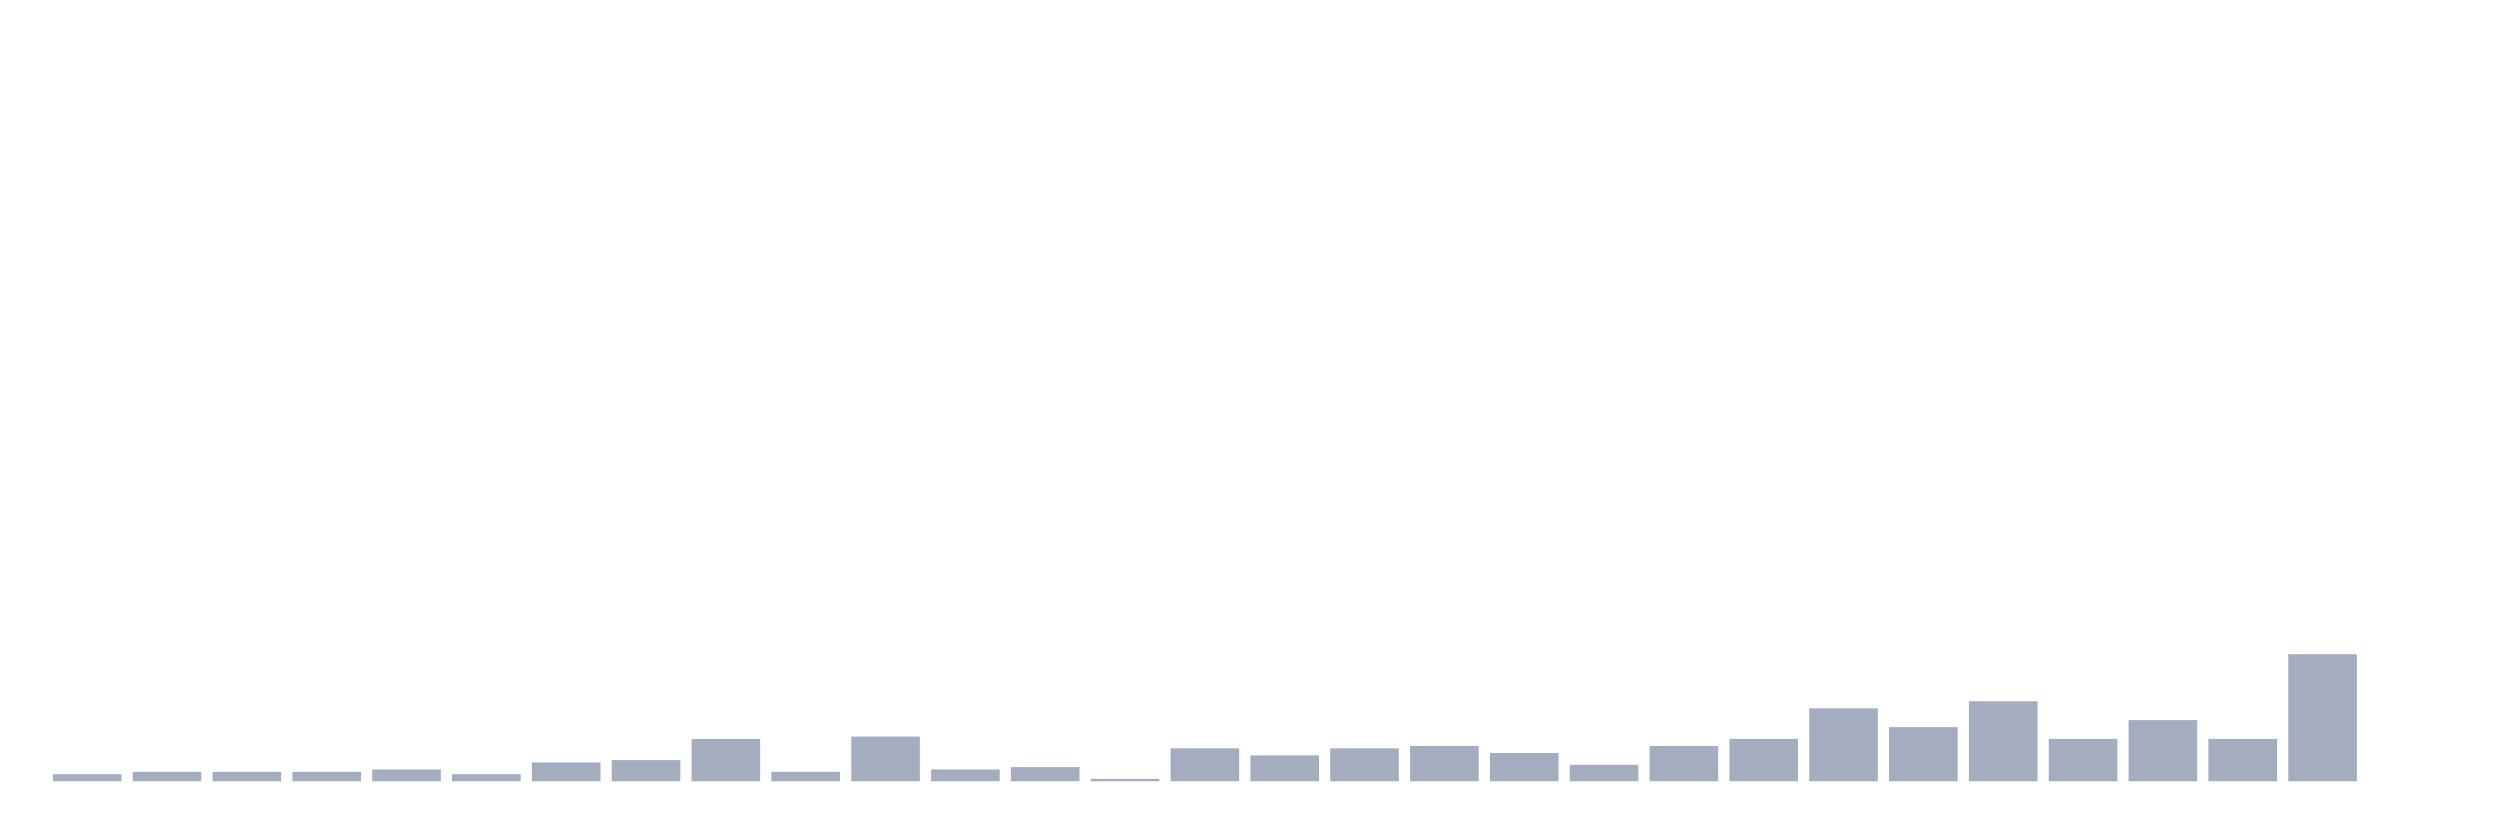
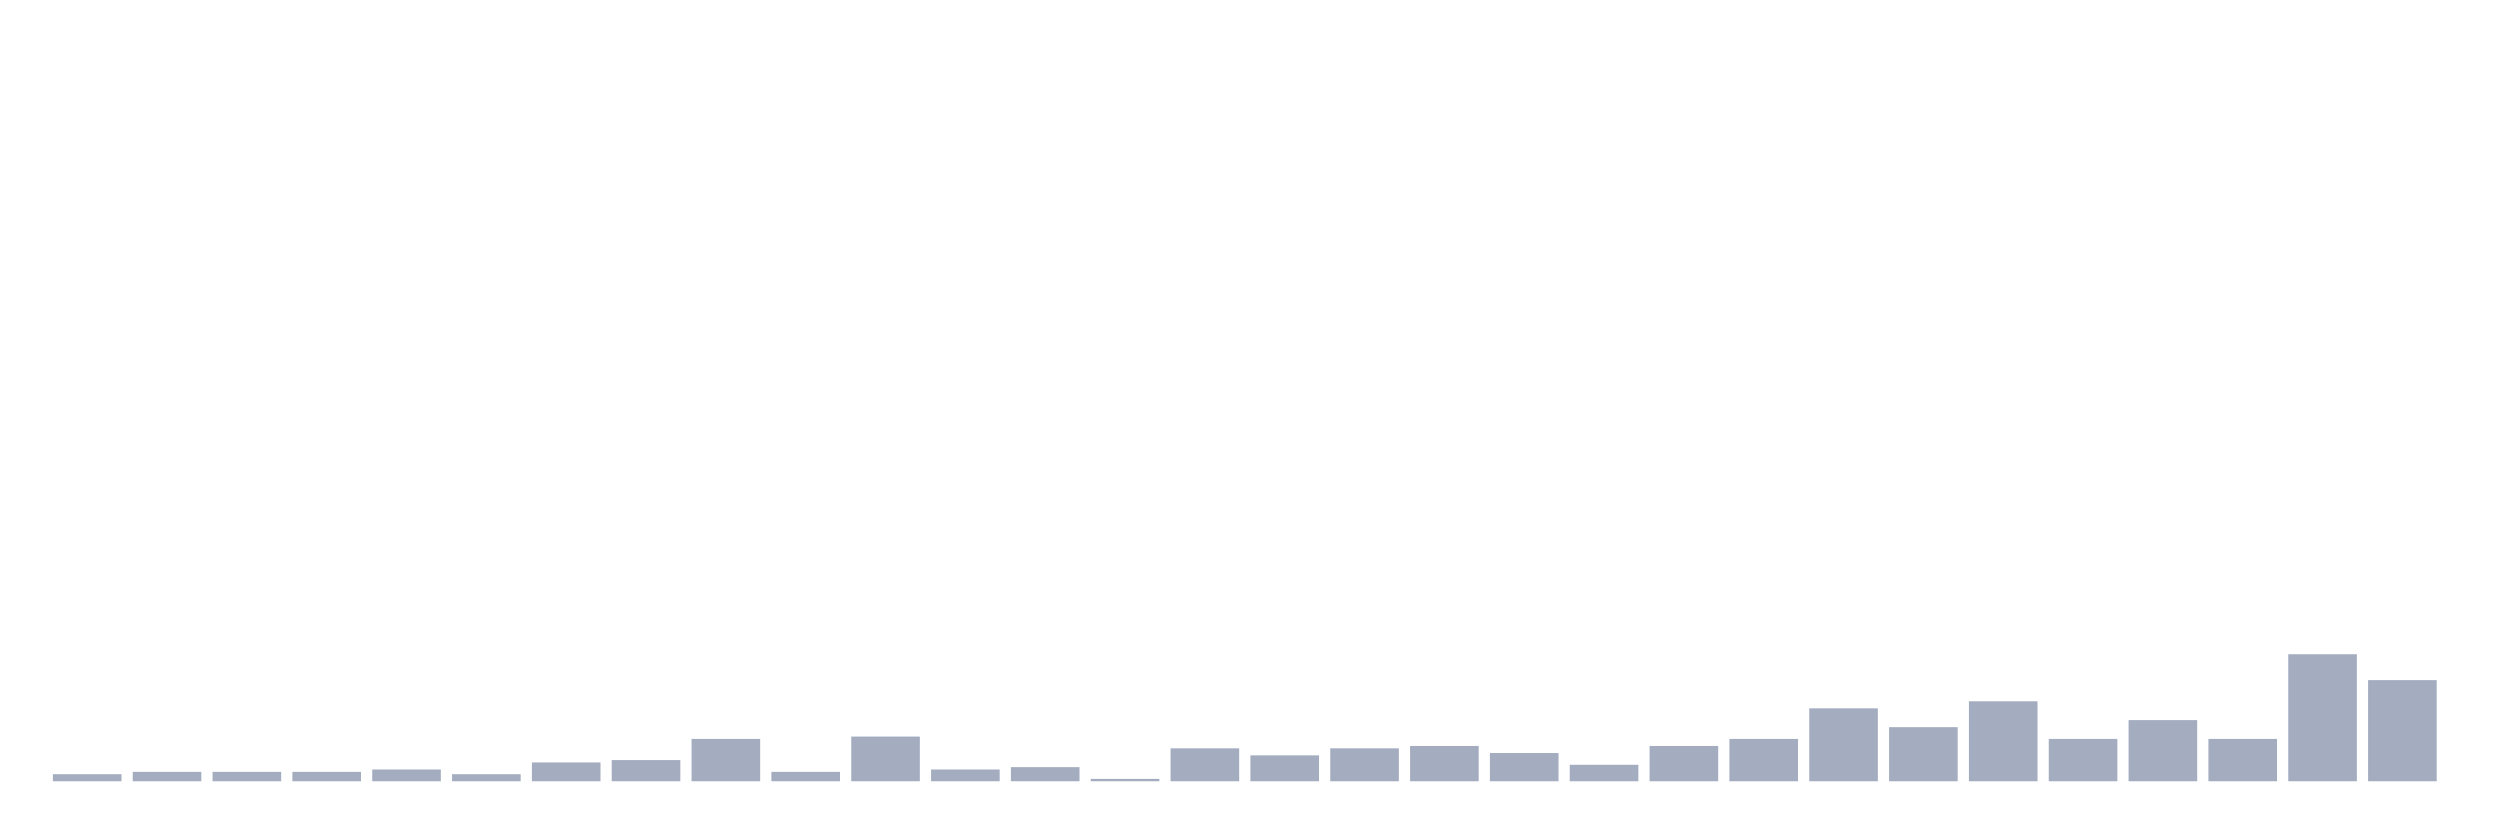
<svg xmlns="http://www.w3.org/2000/svg" viewBox="0 0 480 160">
  <g transform="translate(10,10)">
    <rect class="bar" x="0.153" width="13.175" y="138.645" height="1.355" fill="rgb(164,173,192)" />
    <rect class="bar" x="15.482" width="13.175" y="138.194" height="1.806" fill="rgb(164,173,192)" />
    <rect class="bar" x="30.81" width="13.175" y="138.194" height="1.806" fill="rgb(164,173,192)" />
    <rect class="bar" x="46.138" width="13.175" y="138.194" height="1.806" fill="rgb(164,173,192)" />
    <rect class="bar" x="61.466" width="13.175" y="137.742" height="2.258" fill="rgb(164,173,192)" />
    <rect class="bar" x="76.794" width="13.175" y="138.645" height="1.355" fill="rgb(164,173,192)" />
    <rect class="bar" x="92.123" width="13.175" y="136.387" height="3.613" fill="rgb(164,173,192)" />
    <rect class="bar" x="107.451" width="13.175" y="135.935" height="4.065" fill="rgb(164,173,192)" />
    <rect class="bar" x="122.779" width="13.175" y="131.871" height="8.129" fill="rgb(164,173,192)" />
    <rect class="bar" x="138.107" width="13.175" y="138.194" height="1.806" fill="rgb(164,173,192)" />
    <rect class="bar" x="153.436" width="13.175" y="131.419" height="8.581" fill="rgb(164,173,192)" />
    <rect class="bar" x="168.764" width="13.175" y="137.742" height="2.258" fill="rgb(164,173,192)" />
    <rect class="bar" x="184.092" width="13.175" y="137.29" height="2.71" fill="rgb(164,173,192)" />
    <rect class="bar" x="199.42" width="13.175" y="139.548" height="0.452" fill="rgb(164,173,192)" />
    <rect class="bar" x="214.748" width="13.175" y="133.677" height="6.323" fill="rgb(164,173,192)" />
    <rect class="bar" x="230.077" width="13.175" y="135.032" height="4.968" fill="rgb(164,173,192)" />
    <rect class="bar" x="245.405" width="13.175" y="133.677" height="6.323" fill="rgb(164,173,192)" />
    <rect class="bar" x="260.733" width="13.175" y="133.226" height="6.774" fill="rgb(164,173,192)" />
    <rect class="bar" x="276.061" width="13.175" y="134.581" height="5.419" fill="rgb(164,173,192)" />
    <rect class="bar" x="291.39" width="13.175" y="136.839" height="3.161" fill="rgb(164,173,192)" />
    <rect class="bar" x="306.718" width="13.175" y="133.226" height="6.774" fill="rgb(164,173,192)" />
    <rect class="bar" x="322.046" width="13.175" y="131.871" height="8.129" fill="rgb(164,173,192)" />
    <rect class="bar" x="337.374" width="13.175" y="126" height="14" fill="rgb(164,173,192)" />
    <rect class="bar" x="352.702" width="13.175" y="129.613" height="10.387" fill="rgb(164,173,192)" />
    <rect class="bar" x="368.031" width="13.175" y="124.645" height="15.355" fill="rgb(164,173,192)" />
    <rect class="bar" x="383.359" width="13.175" y="131.871" height="8.129" fill="rgb(164,173,192)" />
    <rect class="bar" x="398.687" width="13.175" y="128.258" height="11.742" fill="rgb(164,173,192)" />
    <rect class="bar" x="414.015" width="13.175" y="131.871" height="8.129" fill="rgb(164,173,192)" />
    <rect class="bar" x="429.344" width="13.175" y="115.613" height="24.387" fill="rgb(164,173,192)" />
-     <rect class="bar" x="444.672" width="13.175" y="140" height="0" fill="rgb(164,173,192)" />
+     <rect class="bar" x="444.672" width="13.175" y="120.581" height="19.419" fill="rgb(164,173,192)" />
  </g>
</svg>
